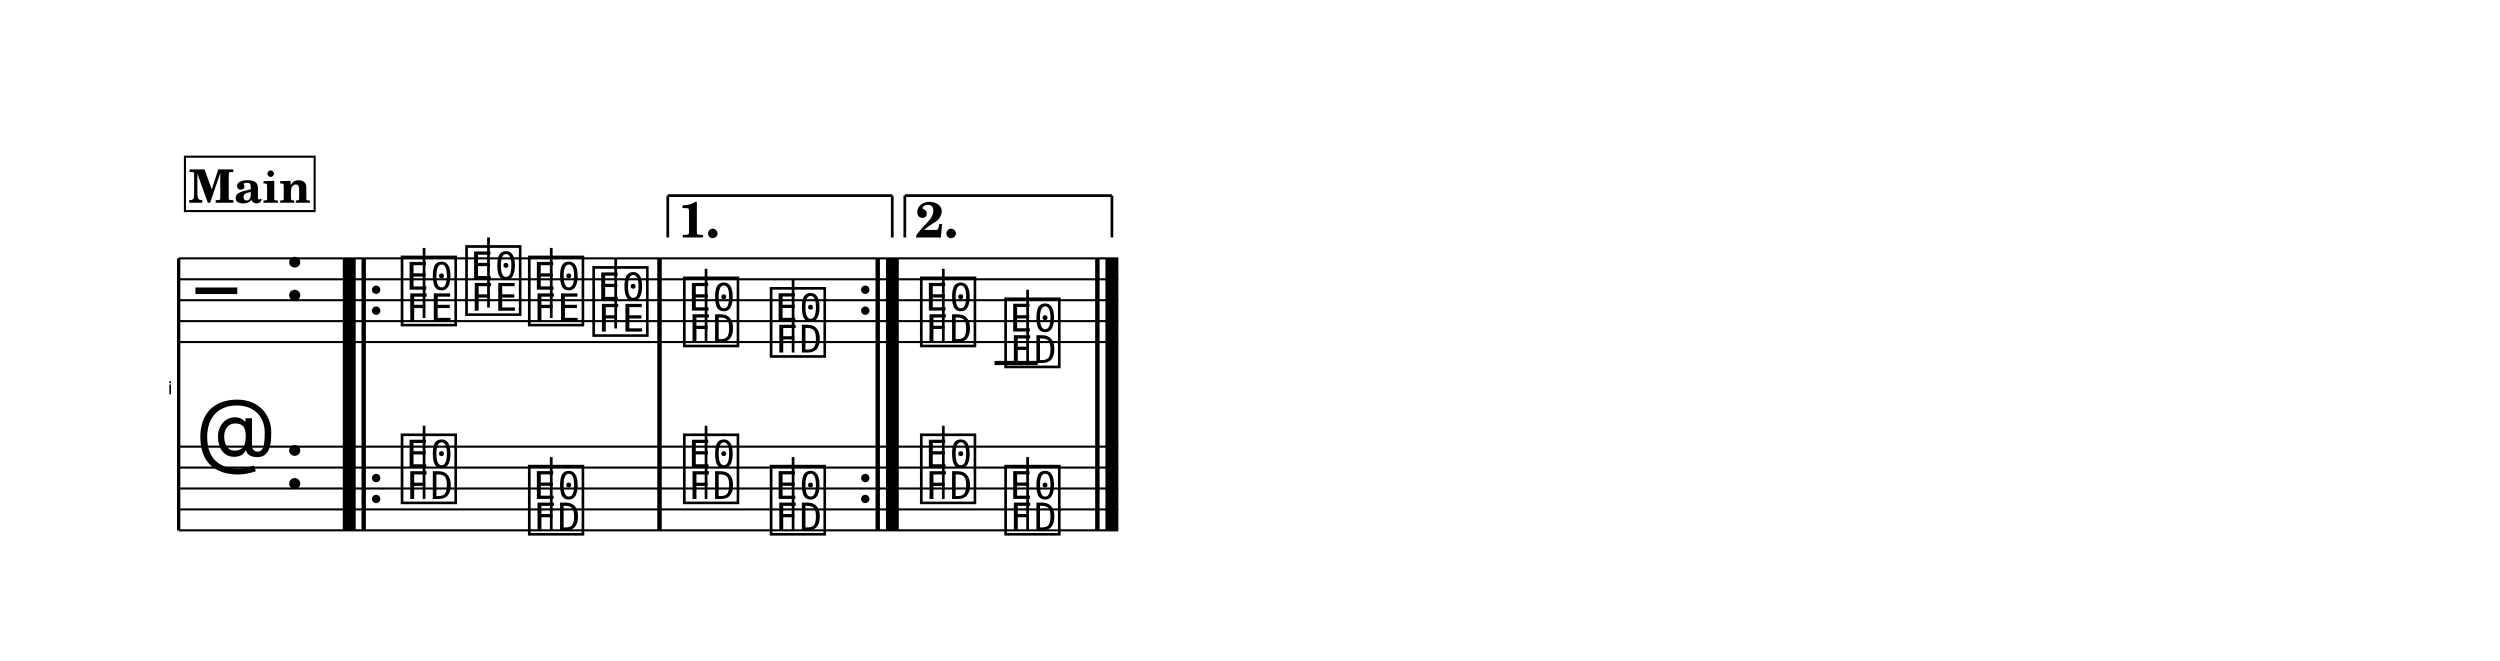
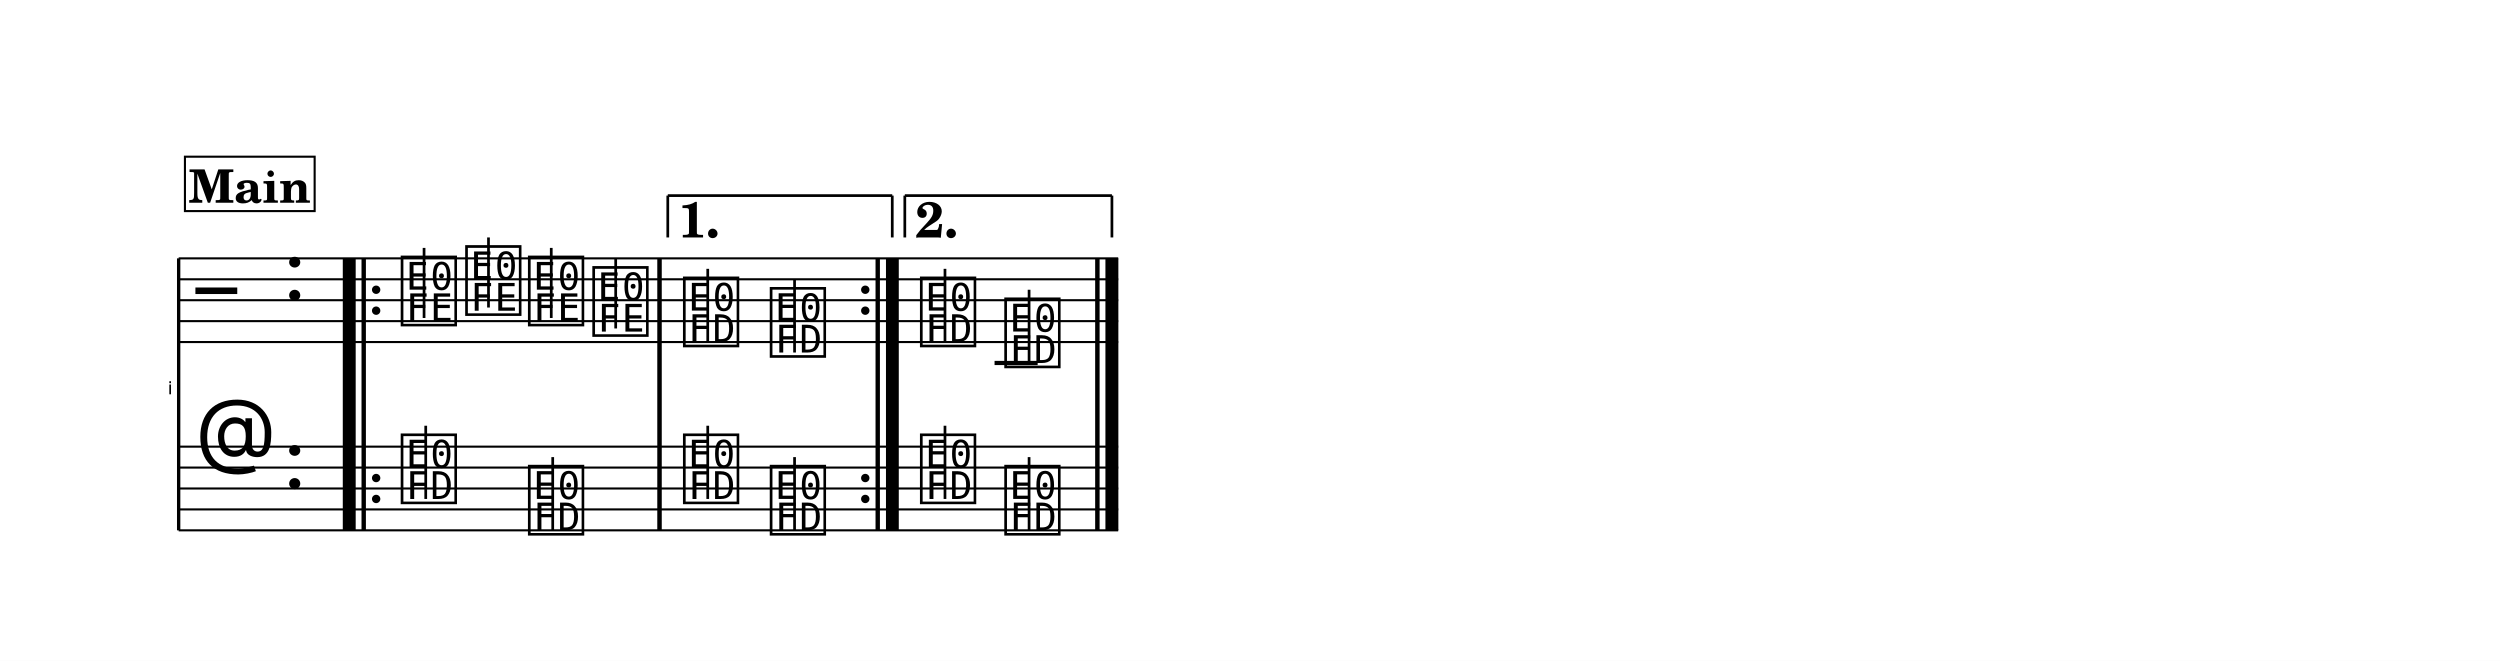
<svg xmlns="http://www.w3.org/2000/svg" width="1195.0" height="315.9" viewBox="0 0 119.50 31.59" font-family="TeX Gyre Schola, serif">
  <style>
  @font-face { font-family: 'Emmentaler'; src: local('Emmentaler'); }
  .music { font-family: 'Emmentaler', serif; }
</style>
  <rect x="0" y="0" width="119.50" height="31.59" fill="#FFFFFF" />
  <g transform="translate(8.54,0.00) scale(1,1)">
    <text x="-0.30" y="18.85" font-size="0.86" font-family="Emmentaler-Brace" text-anchor="end"></text>
    <line x1="0.00" y1="12.35" x2="0.00" y2="25.35" stroke="#000000" stroke-width="0.160" />
    <rect x="7.85" y="16.35" width="0.60" height="5.00" />
    <rect x="8.75" y="16.35" width="0.19" height="5.00" />
    <rect x="22.89" y="16.35" width="0.19" height="5.00" />
    <rect x="33.32" y="16.35" width="0.19" height="5.00" />
    <rect x="33.81" y="16.35" width="0.60" height="5.00" />
    <rect x="43.82" y="16.35" width="0.19" height="5.00" />
    <rect x="44.31" y="16.35" width="0.60" height="5.00" />
    <line x1="0.00" y1="12.35" x2="44.91" y2="12.35" stroke="#000000" stroke-width="0.100" />
    <line x1="0.00" y1="13.35" x2="44.91" y2="13.35" stroke="#000000" stroke-width="0.100" />
    <line x1="0.00" y1="14.35" x2="44.91" y2="14.35" stroke="#000000" stroke-width="0.100" />
    <line x1="0.00" y1="15.35" x2="44.91" y2="15.35" stroke="#000000" stroke-width="0.100" />
    <line x1="0.00" y1="16.35" x2="44.91" y2="16.35" stroke="#000000" stroke-width="0.100" />
    <text class="music" x="0.80" y="15.35" font-size="4.00"></text>
    <text class="music" x="5.00" y="14.35" font-size="4.00"></text>
    <line x1="39.00" y1="17.35" x2="41.06" y2="17.35" stroke="#000000" stroke-width="0.200" />
    <text class="music" x="10.49" y="15.35" font-size="4.00" data-pos="357"></text>
    <line x1="11.73" y1="15.20" x2="11.73" y2="11.85" stroke="#000000" stroke-width="0.130" />
    <text class="music" x="13.57" y="14.85" font-size="4.00" data-pos="361"></text>
    <line x1="14.81" y1="14.70" x2="14.81" y2="11.35" stroke="#000000" stroke-width="0.130" />
    <text class="music" x="16.57" y="15.35" font-size="4.00" data-pos="363"></text>
    <line x1="17.81" y1="15.20" x2="17.81" y2="11.85" stroke="#000000" stroke-width="0.130" />
    <text class="music" x="19.65" y="15.85" font-size="4.00" data-pos="365"></text>
    <line x1="20.89" y1="15.70" x2="20.89" y2="12.35" stroke="#000000" stroke-width="0.130" />
    <text class="music" x="23.98" y="16.35" font-size="4.00" data-pos="373"></text>
-     <line x1="25.21" y1="16.35" x2="25.21" y2="12.85" stroke="#000000" stroke-width="0.130" />
+     <line x1="25.29" y1="16.35" x2="25.29" y2="12.85" stroke="#000000" stroke-width="0.130" />
    <text class="music" x="28.13" y="16.85" font-size="4.00" data-pos="376"></text>
-     <line x1="29.37" y1="16.85" x2="29.37" y2="13.35" stroke="#000000" stroke-width="0.130" />
+     <line x1="29.44" y1="16.85" x2="29.44" y2="13.35" stroke="#000000" stroke-width="0.130" />
    <text class="music" x="35.31" y="16.35" font-size="4.00" data-pos="389"></text>
-     <line x1="36.55" y1="16.35" x2="36.55" y2="12.85" stroke="#000000" stroke-width="0.130" />
+     <line x1="36.63" y1="16.35" x2="36.63" y2="12.85" stroke="#000000" stroke-width="0.130" />
    <text class="music" x="39.34" y="17.35" font-size="4.00" data-pos="392"></text>
-     <line x1="40.58" y1="17.35" x2="40.58" y2="13.85" stroke="#000000" stroke-width="0.130" />
+     <line x1="40.65" y1="17.35" x2="40.65" y2="13.85" stroke="#000000" stroke-width="0.130" />
    <rect x="7.85" y="12.35" width="0.60" height="4.00" data-pos="354" />
    <rect x="8.75" y="12.35" width="0.19" height="4.00" data-pos="354" />
    <circle cx="9.44" cy="13.85" r="0.20" data-pos="354" />
    <circle cx="9.44" cy="14.85" r="0.20" data-pos="354" />
    <rect x="22.89" y="12.35" width="0.19" height="4.00" data-pos="367" />
    <circle cx="32.82" cy="13.85" r="0.20" data-pos="378" />
    <circle cx="32.82" cy="14.85" r="0.20" data-pos="378" />
    <rect x="33.32" y="12.35" width="0.19" height="4.00" data-pos="378" />
    <rect x="33.81" y="12.35" width="0.60" height="4.00" data-pos="378" />
    <rect x="43.82" y="12.35" width="0.19" height="4.00" data-pos="394" />
    <rect x="44.31" y="12.35" width="0.60" height="4.00" data-pos="394" />
    <line x1="0.00" y1="21.35" x2="44.91" y2="21.35" stroke="#000000" stroke-width="0.100" />
    <line x1="0.00" y1="22.35" x2="44.91" y2="22.35" stroke="#000000" stroke-width="0.100" />
    <line x1="0.00" y1="23.35" x2="44.91" y2="23.35" stroke="#000000" stroke-width="0.100" />
    <line x1="0.00" y1="24.35" x2="44.91" y2="24.35" stroke="#000000" stroke-width="0.100" />
    <line x1="0.00" y1="25.35" x2="44.91" y2="25.35" stroke="#000000" stroke-width="0.100" />
    <text class="music" x="0.80" y="22.35" font-size="4.00"></text>
    <text class="music" x="5.00" y="23.35" font-size="4.00"></text>
    <text class="music" x="10.49" y="23.85" font-size="4.00" data-pos="417"></text>
-     <line x1="11.73" y1="23.85" x2="11.73" y2="20.35" stroke="#000000" stroke-width="0.130" />
+     <line x1="11.81" y1="23.85" x2="11.81" y2="20.35" stroke="#000000" stroke-width="0.130" />
    <text class="music" x="16.57" y="25.35" font-size="4.00" data-pos="422"></text>
-     <line x1="17.81" y1="25.35" x2="17.81" y2="21.85" stroke="#000000" stroke-width="0.130" />
+     <line x1="17.88" y1="25.35" x2="17.88" y2="21.85" stroke="#000000" stroke-width="0.130" />
    <text class="music" x="23.98" y="23.85" font-size="4.00" data-pos="426"></text>
-     <line x1="25.21" y1="23.85" x2="25.21" y2="20.35" stroke="#000000" stroke-width="0.130" />
+     <line x1="25.29" y1="23.85" x2="25.29" y2="20.35" stroke="#000000" stroke-width="0.130" />
    <text class="music" x="28.13" y="25.35" font-size="4.00" data-pos="428"></text>
-     <line x1="29.37" y1="25.35" x2="29.37" y2="21.85" stroke="#000000" stroke-width="0.130" />
+     <line x1="29.44" y1="25.35" x2="29.44" y2="21.85" stroke="#000000" stroke-width="0.130" />
    <text class="music" x="35.31" y="23.85" font-size="4.00" data-pos="432"></text>
-     <line x1="36.55" y1="23.85" x2="36.55" y2="20.35" stroke="#000000" stroke-width="0.130" />
+     <line x1="36.63" y1="23.85" x2="36.63" y2="20.35" stroke="#000000" stroke-width="0.130" />
    <text class="music" x="39.34" y="25.35" font-size="4.00" data-pos="434"></text>
-     <line x1="40.58" y1="25.35" x2="40.58" y2="21.85" stroke="#000000" stroke-width="0.130" />
+     <line x1="40.65" y1="25.35" x2="40.65" y2="21.85" stroke="#000000" stroke-width="0.130" />
    <rect x="7.85" y="21.35" width="0.60" height="4.00" data-pos="0" />
    <rect x="8.75" y="21.35" width="0.19" height="4.00" data-pos="0" />
    <circle cx="9.44" cy="22.85" r="0.20" data-pos="0" />
    <circle cx="9.44" cy="23.85" r="0.20" data-pos="0" />
    <rect x="22.89" y="21.35" width="0.19" height="4.00" data-pos="424" />
    <circle cx="32.82" cy="22.85" r="0.20" data-pos="430" />
    <circle cx="32.82" cy="23.85" r="0.20" data-pos="430" />
    <rect x="33.32" y="21.35" width="0.19" height="4.00" data-pos="430" />
    <rect x="33.81" y="21.35" width="0.60" height="4.00" data-pos="430" />
    <rect x="43.82" y="21.35" width="0.19" height="4.00" data-pos="436" />
    <rect x="44.31" y="21.35" width="0.60" height="4.00" data-pos="436" />
    <rect x="7.85" y="12.35" width="0.60" height="13.00" />
    <rect x="8.75" y="12.35" width="0.19" height="13.00" />
    <rect x="22.89" y="12.35" width="0.19" height="13.00" />
    <rect x="33.32" y="12.35" width="0.19" height="13.00" />
    <rect x="33.81" y="12.35" width="0.60" height="13.00" />
    <rect x="43.82" y="12.35" width="0.19" height="13.00" />
    <rect x="44.31" y="12.35" width="0.60" height="13.00" />
    <line x1="23.38" y1="9.35" x2="23.38" y2="11.35" stroke="#000000" stroke-width="0.130" data-pos="369" />
    <line x1="23.38" y1="9.35" x2="34.11" y2="9.35" stroke="#000000" stroke-width="0.130" data-pos="369" />
    <line x1="34.11" y1="9.35" x2="34.11" y2="11.35" stroke="#000000" stroke-width="0.130" data-pos="369" />
    <text x="23.88" y="11.35" font-size="2.40" font-weight="bold" data-pos="369">1.</text>
    <line x1="34.71" y1="9.35" x2="34.71" y2="11.35" stroke="#000000" stroke-width="0.130" data-pos="385" />
    <line x1="34.71" y1="9.35" x2="44.61" y2="9.35" stroke="#000000" stroke-width="0.130" data-pos="385" />
    <line x1="44.61" y1="9.35" x2="44.61" y2="11.35" stroke="#000000" stroke-width="0.130" data-pos="385" />
    <text x="35.21" y="11.35" font-size="2.40" font-weight="bold" data-pos="385">2.</text>
    <rect x="0.30" y="7.49" width="6.20" height="2.60" fill="#FFFFFF" stroke="#000000" stroke-width="0.100" data-pos="441" />
    <text x="3.40" y="9.69" font-size="2.20" font-weight="bold" text-anchor="middle" data-pos="441">Main</text>
  </g>
</svg>
